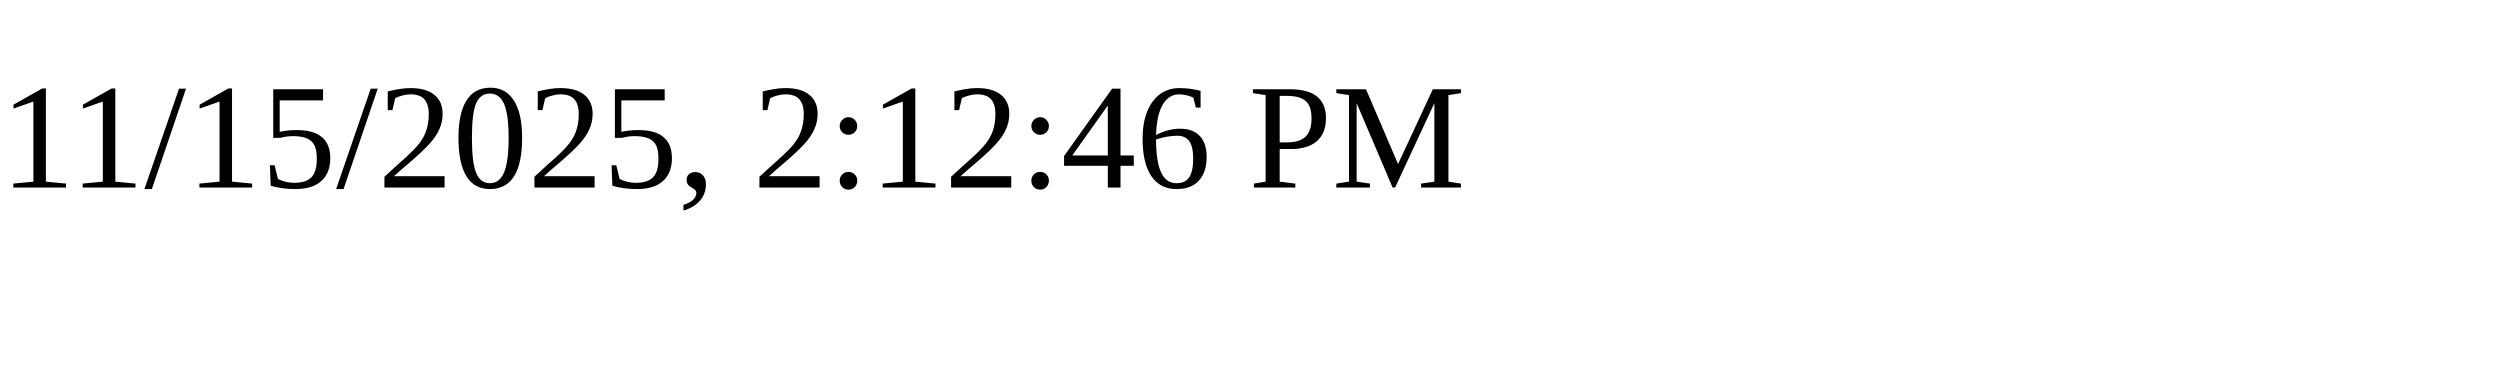
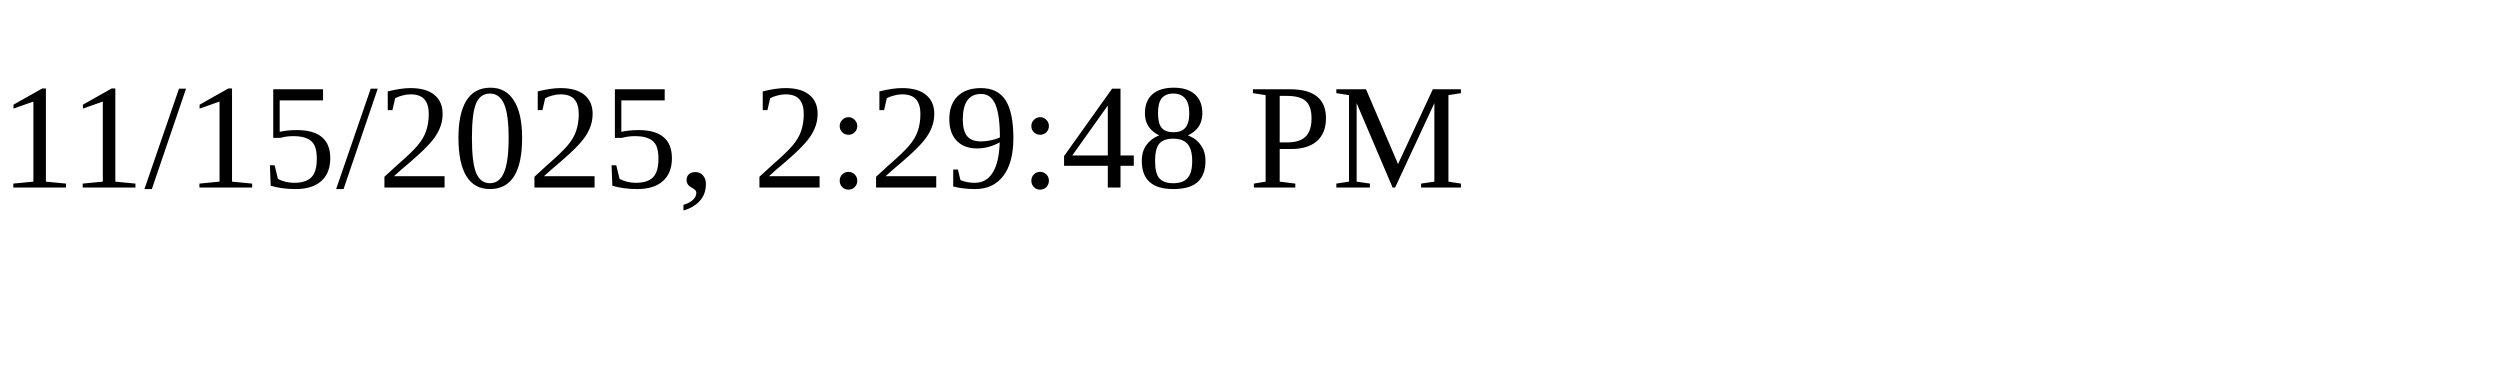
<svg xmlns="http://www.w3.org/2000/svg" height="30" width="200">
-   <text x="0" y="15">11/15/2025, 2:12:46 PM</text>
+   <text x="0" y="15">11/15/2025, 2:29:48 PM</text>
</svg>
